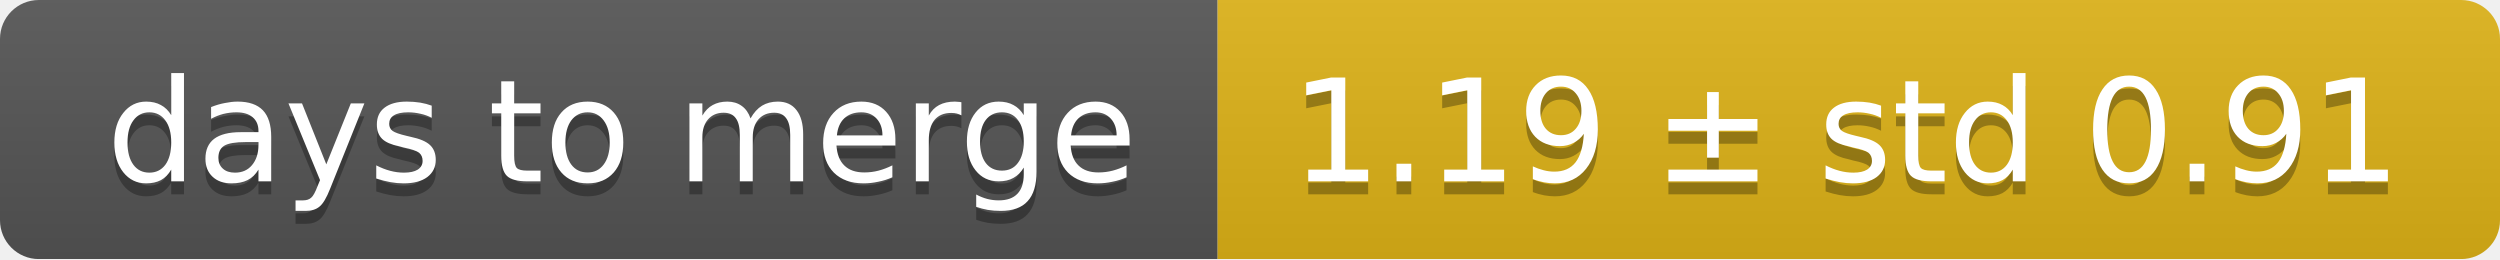
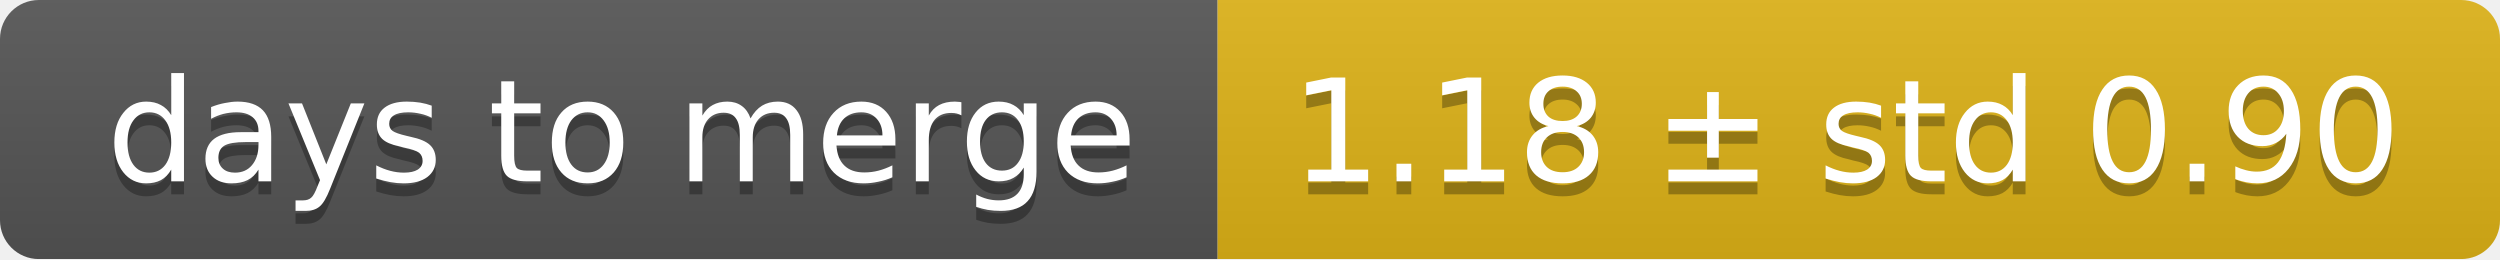
<svg xmlns="http://www.w3.org/2000/svg" width="193" height="20">
  <linearGradient id="smooth" x2="0" y2="100%">
    <stop offset="0" stop-color="#bbb" stop-opacity=".1" />
    <stop offset="1" stop-opacity=".1" />
  </linearGradient>
  <mask id="round">
    <rect width="193" height="20" rx="3" fill="#fff" />
  </mask>
  <g mask="url(#round)">
    <rect width="94" height="20" fill="#555" />
    <rect x="94" width="99" height="20" fill="#dfb317" />
    <rect width="193" height="20" fill="url(#smooth)" />
  </g>
  <g fill="#fff" text-anchor="middle" font-family="DejaVu Sans,Verdana,Geneva,sans-serif" font-size="11">
    <text x="48" y="15" fill="#010101" fill-opacity=".3">days to merge</text>
    <text x="48" y="14">days to merge</text>
-     <text x="142.5" y="15" fill="#010101" fill-opacity=".3">1.19 ± std 0.91</text>
-     <text x="142.5" y="14">1.19 ± std 0.91</text>
+     <text x="142.5" y="15" fill="#010101" fill-opacity=".3">1.18 ± std 0.90</text>
+     <text x="142.5" y="14">1.18 ± std 0.90</text>
  </g>
</svg>
